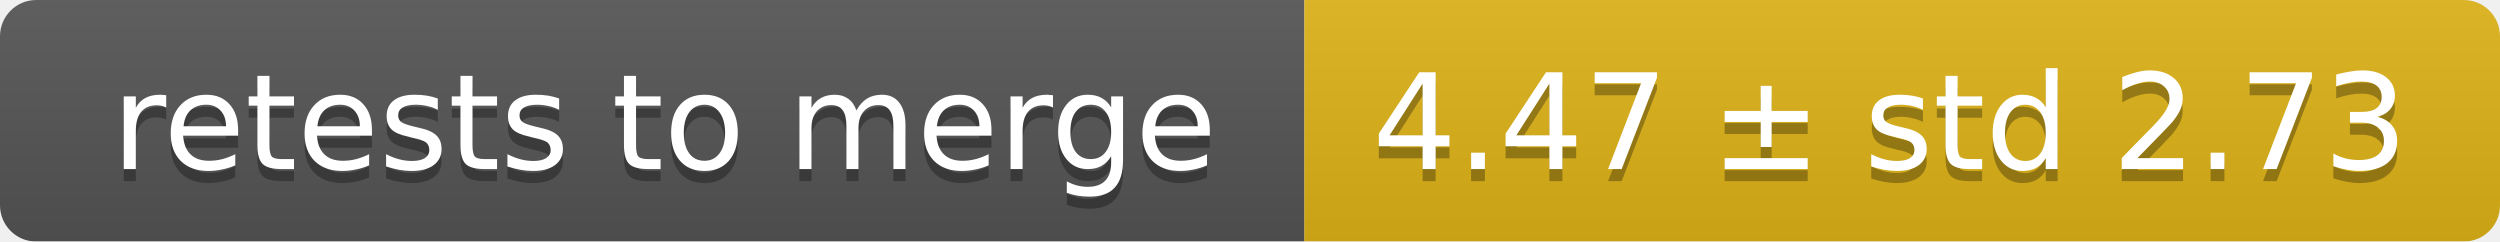
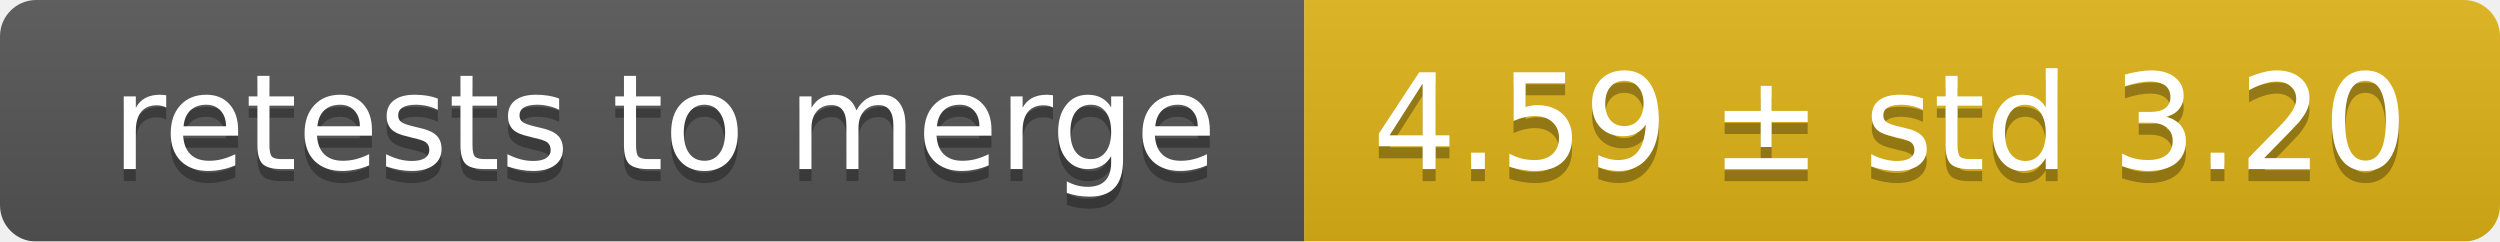
<svg xmlns="http://www.w3.org/2000/svg" width="207" height="20">
  <linearGradient id="smooth" x2="0" y2="100%">
    <stop offset="0" stop-color="#bbb" stop-opacity=".1" />
    <stop offset="1" stop-opacity=".1" />
  </linearGradient>
  <mask id="round">
    <rect width="207" height="20" rx="3" fill="#fff" />
  </mask>
  <g mask="url(#round)">
    <rect width="108" height="20" fill="#555" />
    <rect x="108" width="99" height="20" fill="#dfb317" />
    <rect width="207" height="20" fill="url(#smooth)" />
  </g>
  <g fill="#fff" text-anchor="middle" font-family="DejaVu Sans,Verdana,Geneva,sans-serif" font-size="11">
    <text x="55" y="15" fill="#010101" fill-opacity=".3">retests to merge</text>
    <text x="55" y="14">retests to merge</text>
-     <text x="156.5" y="15" fill="#010101" fill-opacity=".3">4.47 ± std 2.73</text>
-     <text x="156.5" y="14">4.47 ± std 2.73</text>
+     <text x="156.5" y="15" fill="#010101" fill-opacity=".3">4.59 ± std 3.20</text>
+     <text x="156.5" y="14">4.59 ± std 3.20</text>
  </g>
</svg>
